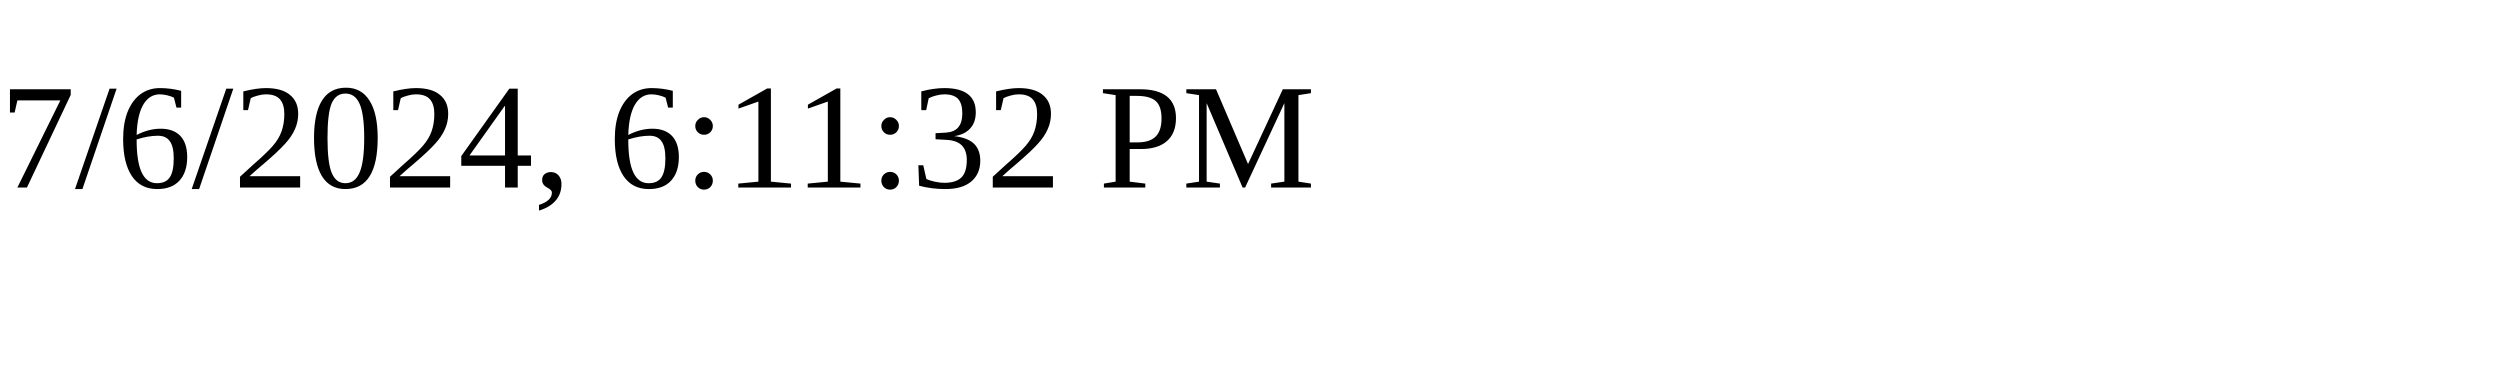
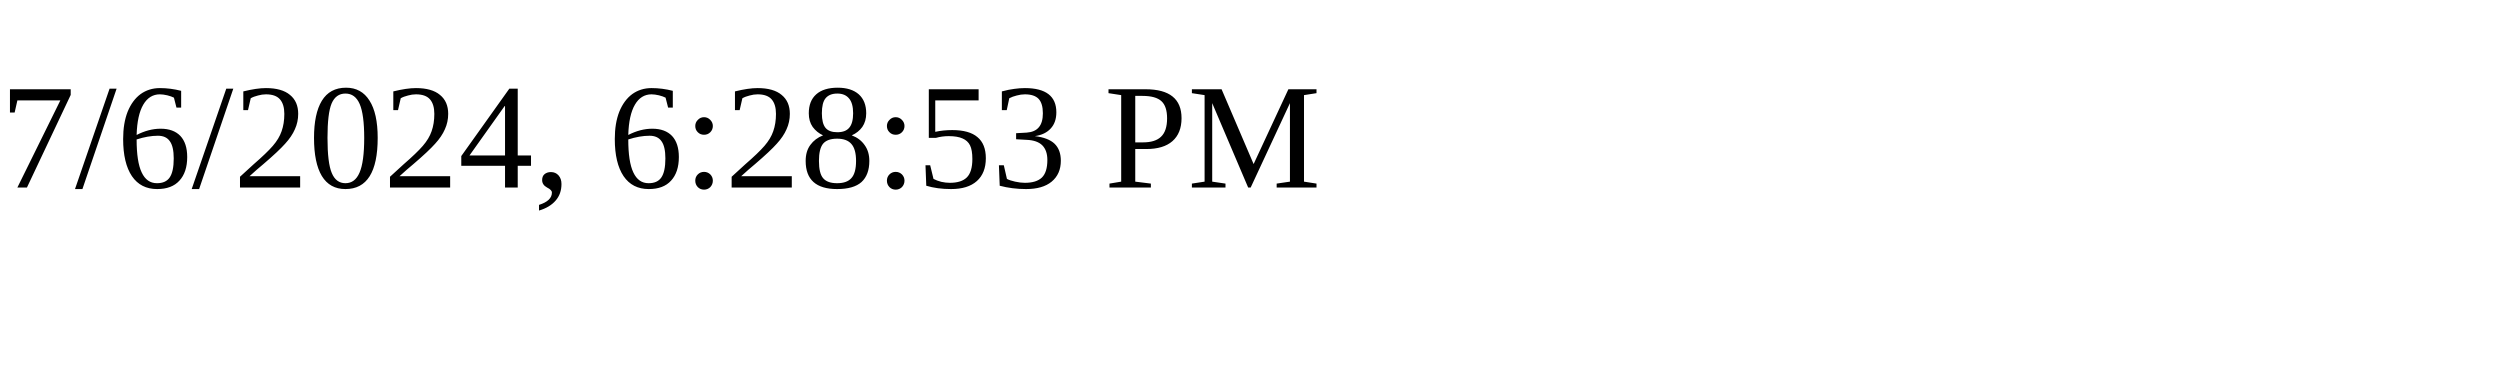
<svg xmlns="http://www.w3.org/2000/svg" height="30" width="200">
-   <text x="0" y="15">7/6/2024, 6:11:32 PM</text>
+   <text x="0" y="15">7/6/2024, 6:28:53 PM</text>
</svg>
